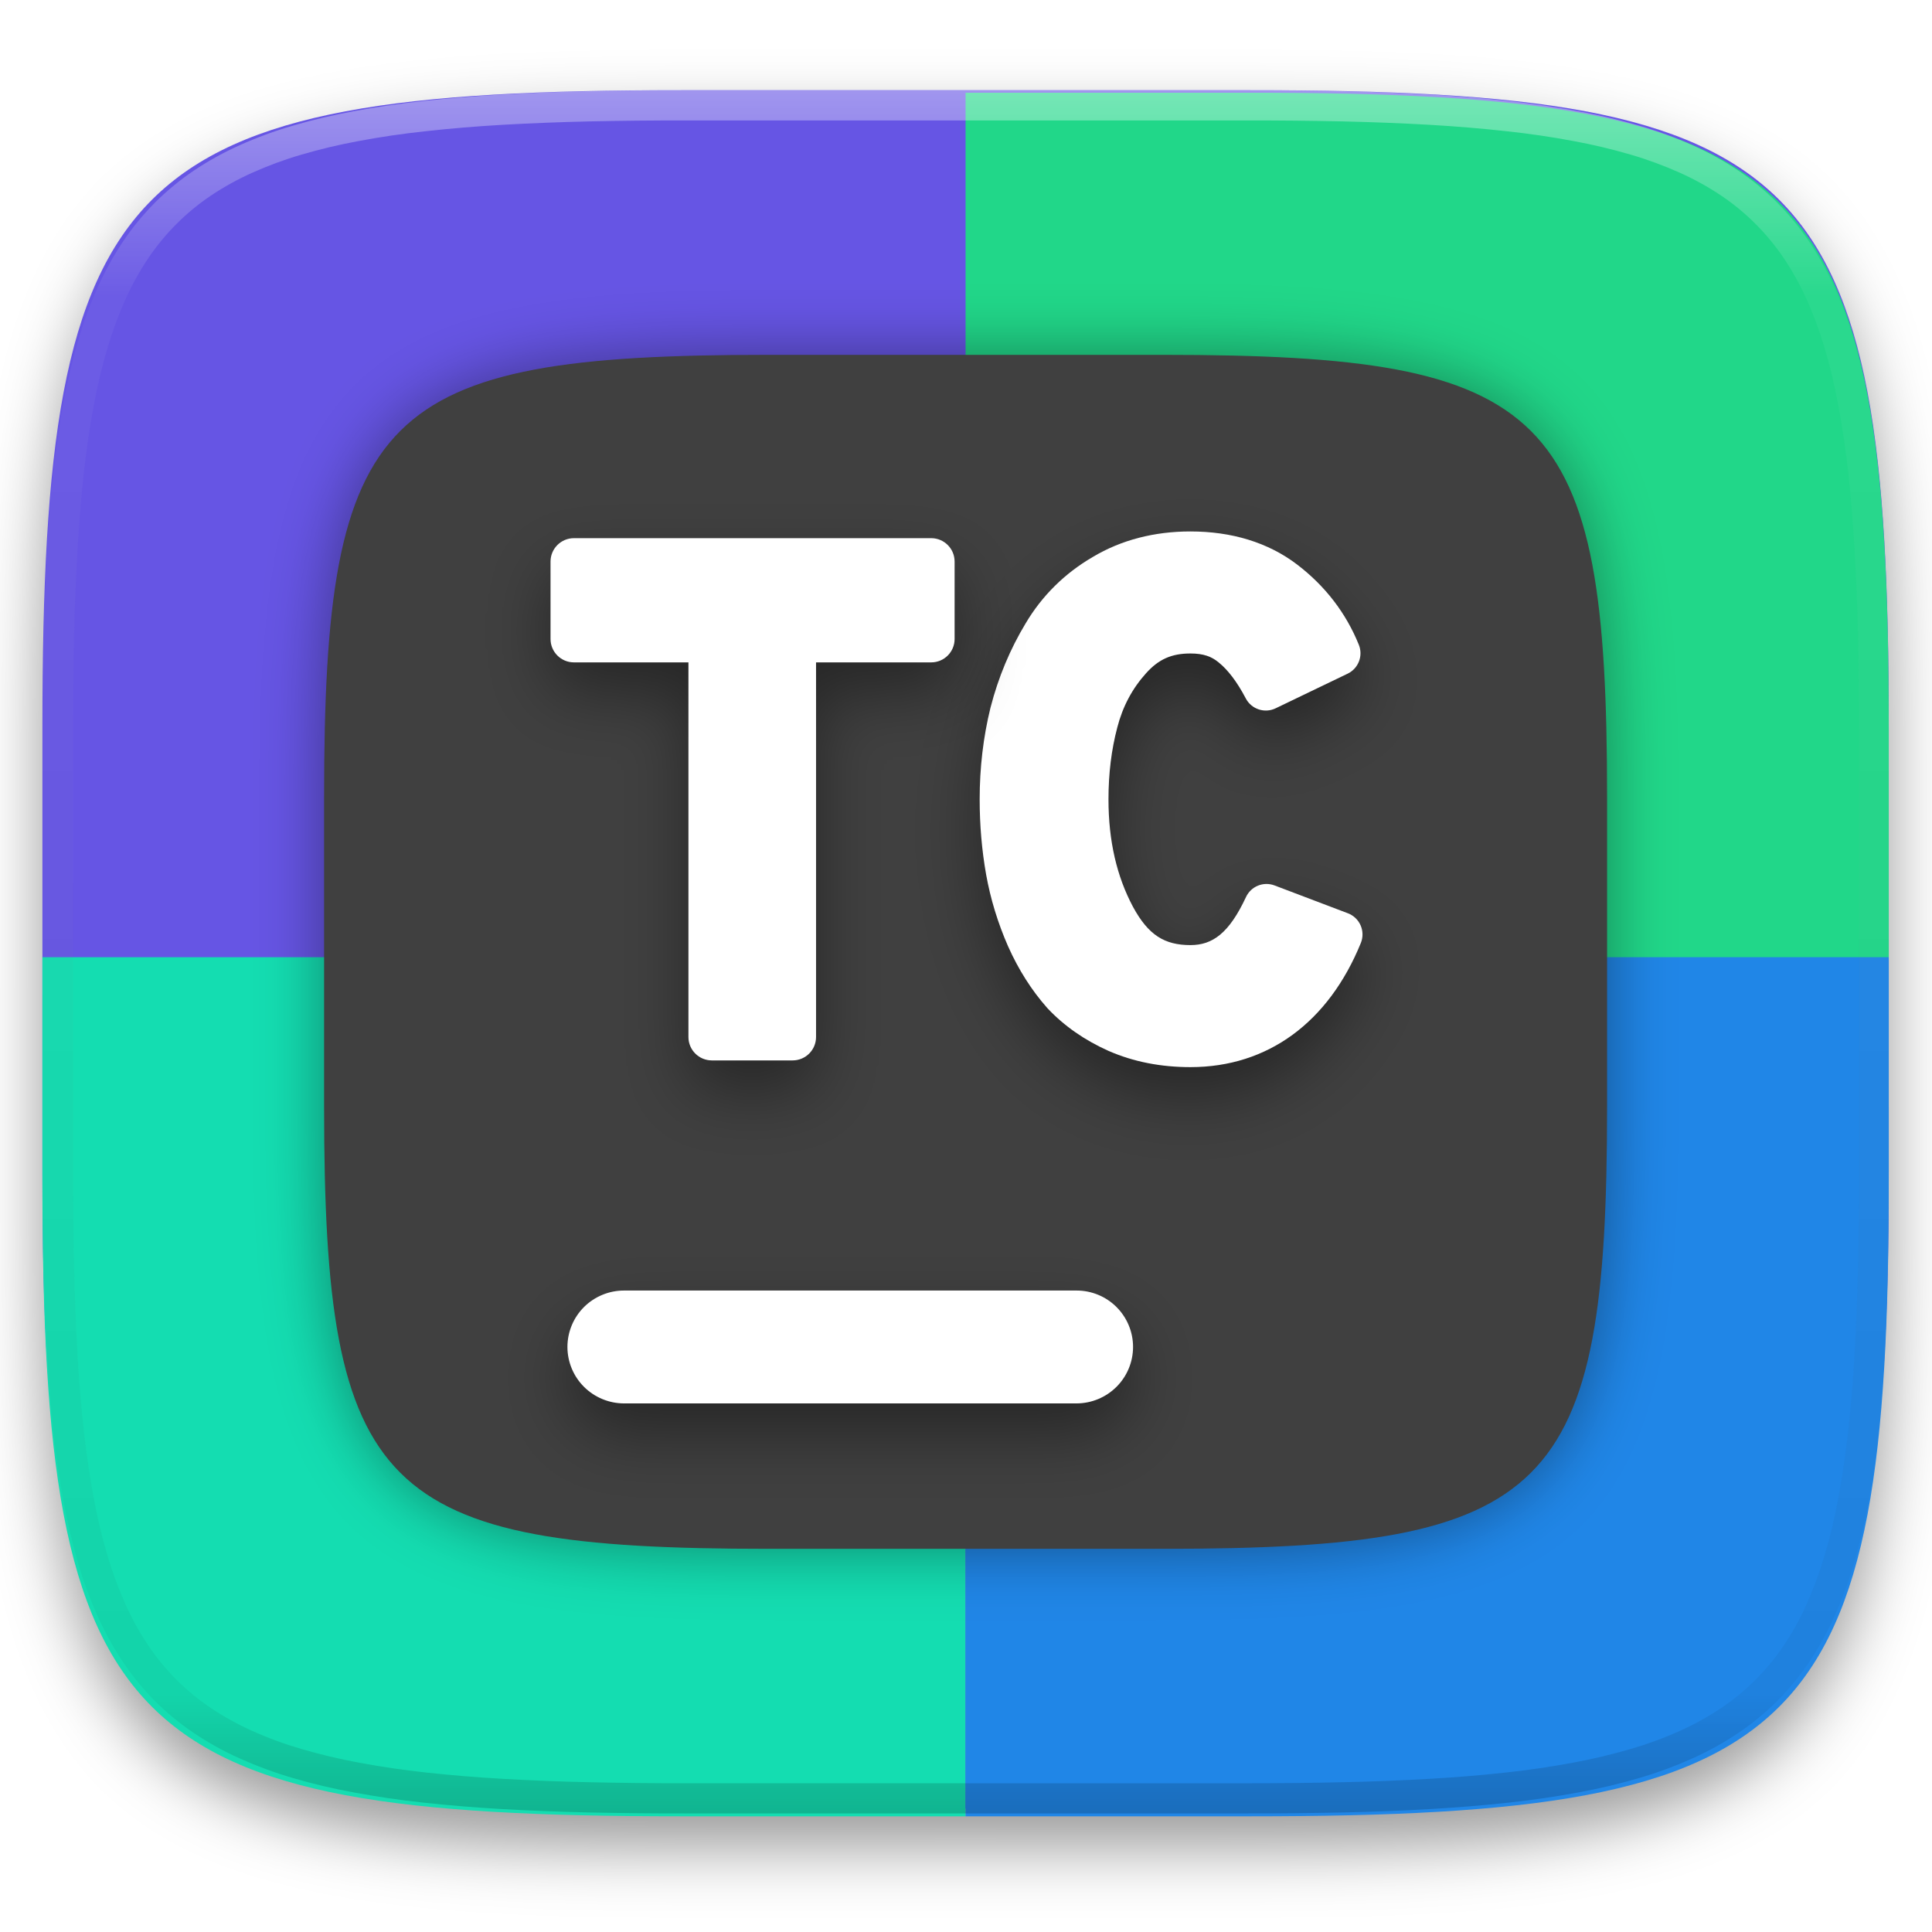
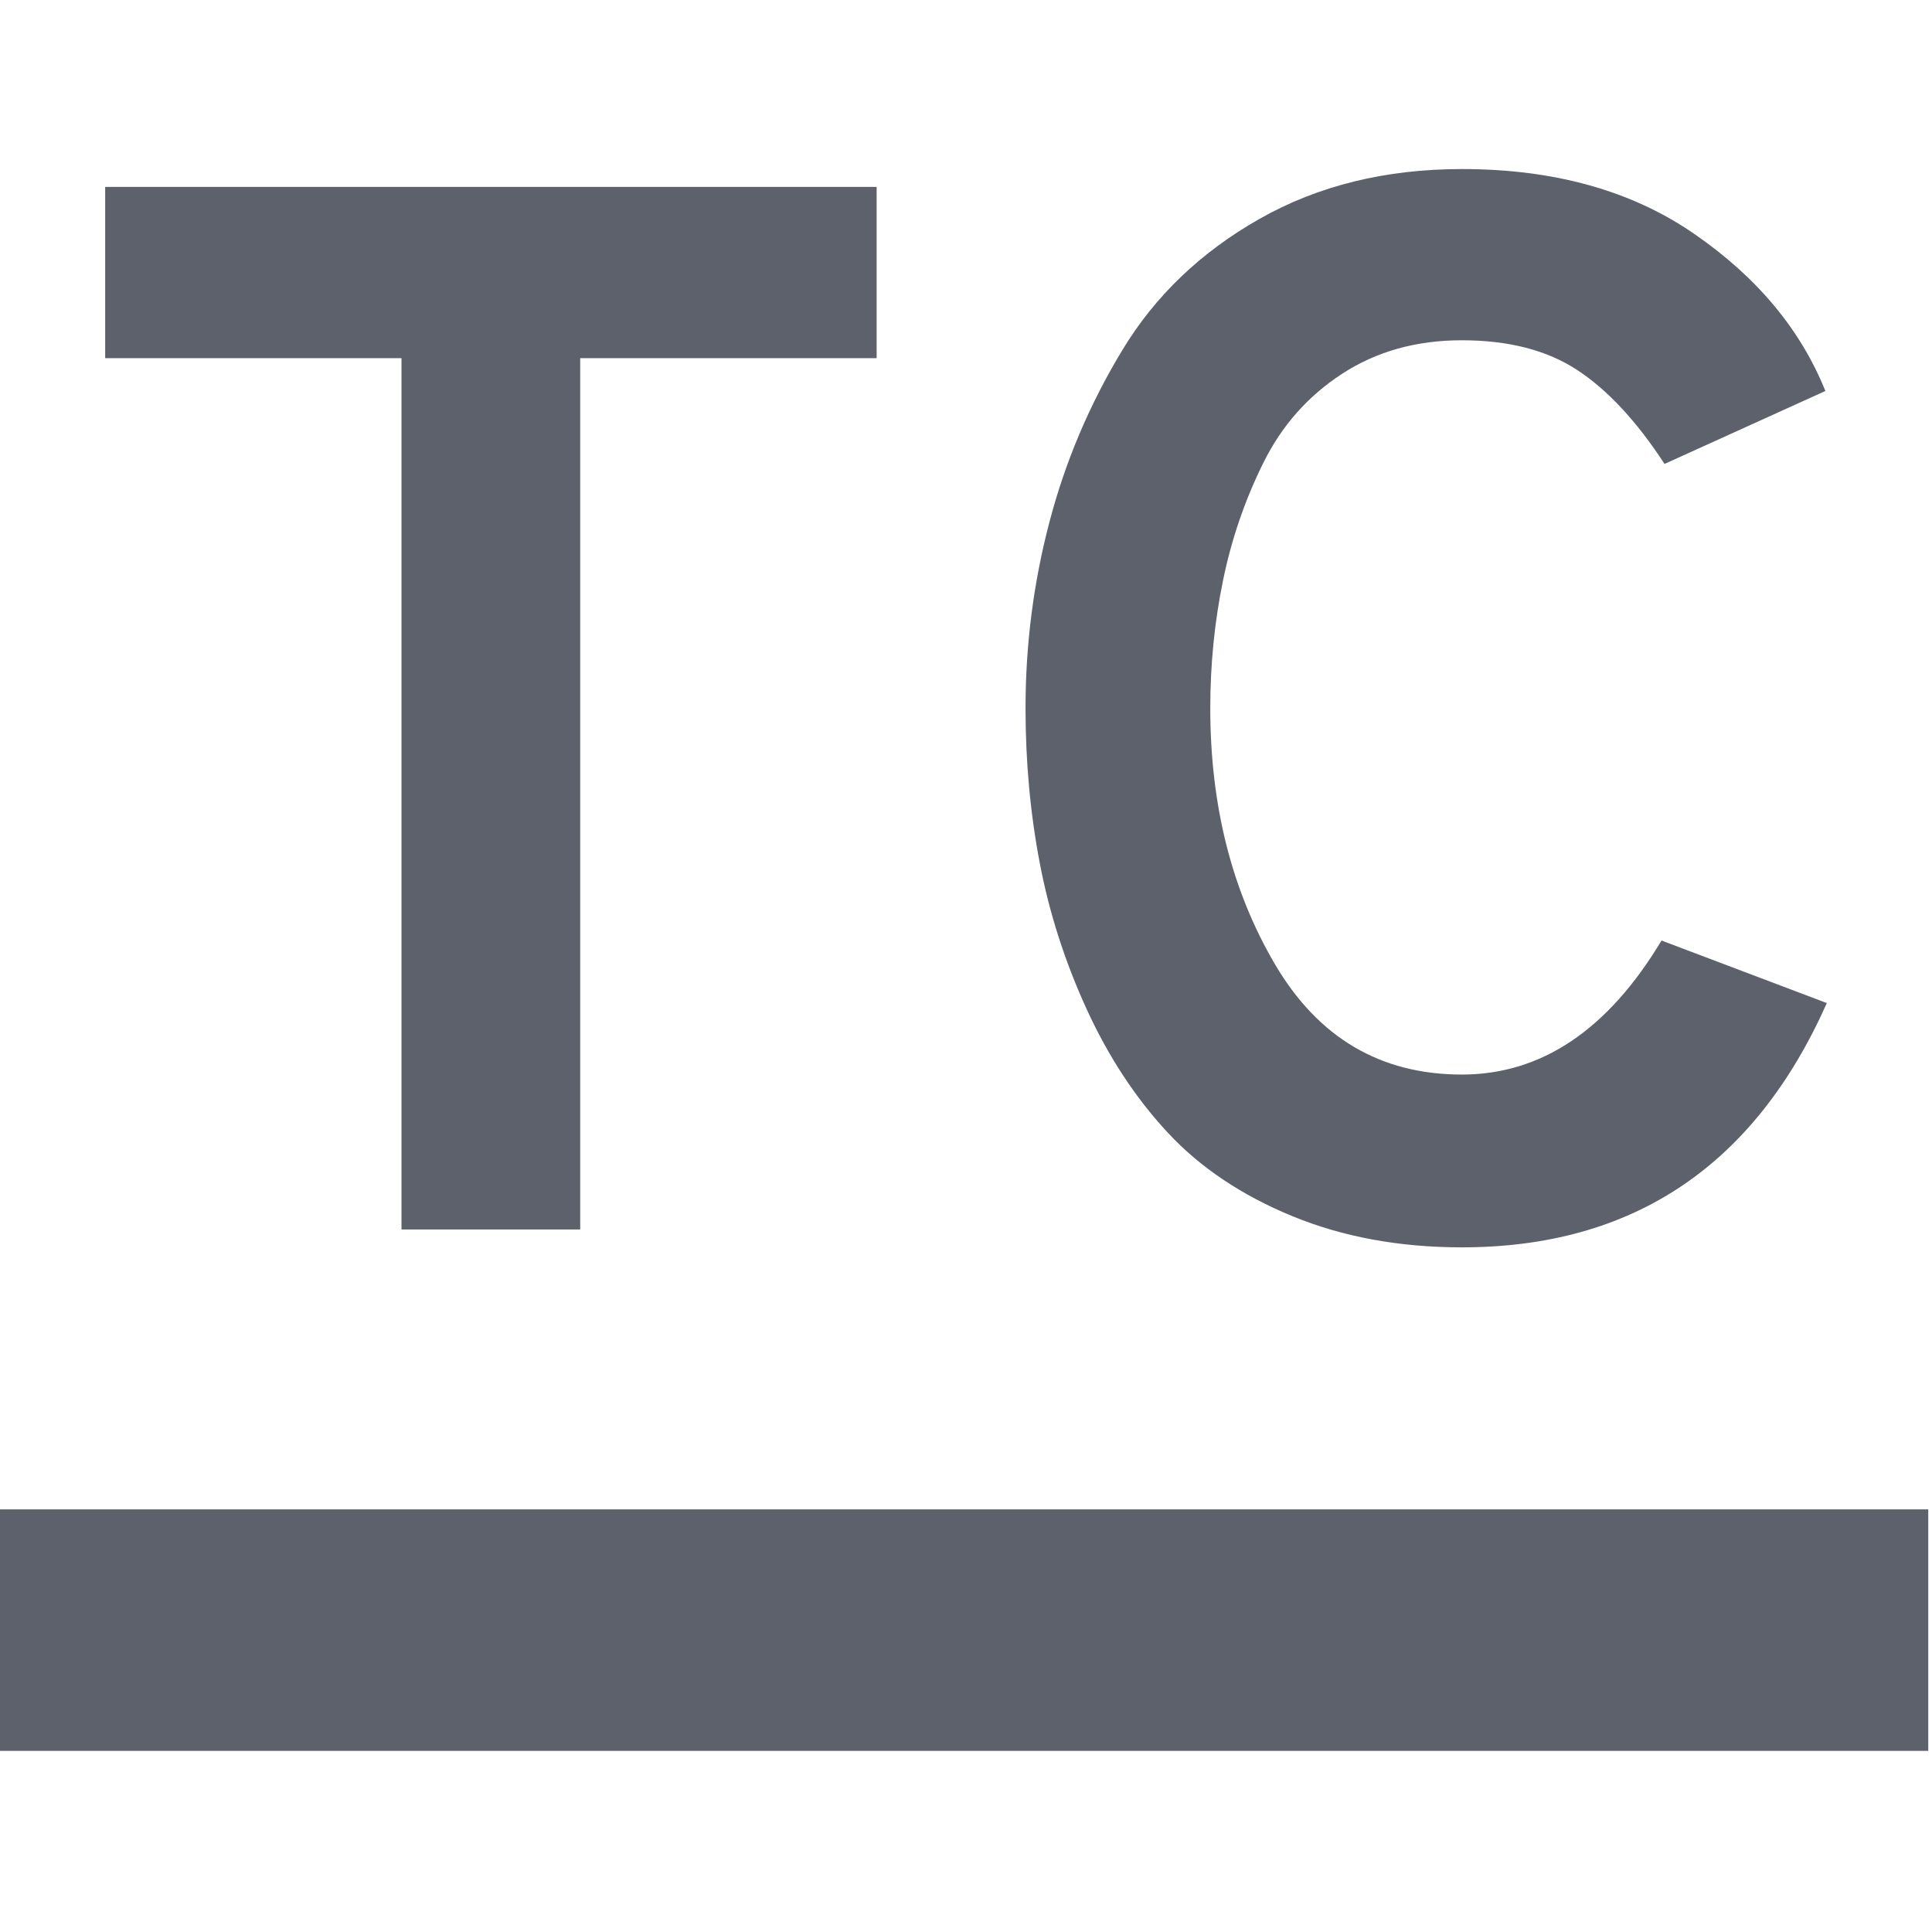
- <svg xmlns="http://www.w3.org/2000/svg" style="isolation:isolate" viewBox="0 0 256 256" width="256" height="256">
-   <g id="shapes" filter="url(#HxI1wtiDrhyt2H0YkaWr4nwgwD9YR7Eh)">
-     <path d=" M 165.628 11.95 C 239.684 11.95 250.268 22.476 250.268 96.249 L 250.268 155.326 C 250.268 229.099 239.684 239.625 165.628 239.625 L 90.26 239.625 C 16.204 239.625 5.62 229.099 5.62 155.326 L 5.62 96.249 C 5.62 22.476 16.204 11.95 90.26 11.95 L 165.628 11.95 L 165.628 11.95 Z " id="1" fill="rgb(102,85,228)" />
-     <path d=" M 127.944 12.285 L 127.944 127.123 L 250.268 127.123 L 250.268 96.582 C 250.268 22.811 239.686 12.285 165.63 12.285 L 127.944 12.285 L 127.944 12.285 Z " id="2" fill="rgb(33,215,137)" />
-     <path d=" M 5.62 126.835 L 127.944 126.835 L 127.944 240.671 L 90.259 240.671 C 16.203 240.671 5.62 230.146 5.62 156.374 L 5.62 126.835 L 5.62 126.835 Z " id="3" fill="rgb(20,221,177)" />
-     <path d=" M 250.268 126.835 L 127.944 126.835 L 127.944 240.671 L 165.63 240.671 C 239.686 240.671 250.268 230.146 250.268 156.374 L 250.268 126.835 L 250.268 126.835 Z " id="4" fill="rgb(32,134,231)" />
-   </g>
-   <defs>
-     <filter id="HxI1wtiDrhyt2H0YkaWr4nwgwD9YR7Eh" x="-200%" y="-200%" width="400%" height="400%" filterUnits="objectBoundingBox" color-interpolation-filters="sRGB">
-       <feGaussianBlur in="SourceGraphic" stdDeviation="4.294" />
-       <feOffset dx="0" dy="4" result="pf_100_offsetBlur" />
-       <feFlood flood-color="#000000" flood-opacity="0.4" />
-       <feComposite in2="pf_100_offsetBlur" operator="in" result="pf_100_dropShadow" />
-       <feBlend in="SourceGraphic" in2="pf_100_dropShadow" mode="normal" />
-     </filter>
-   </defs>
-   <defs>
-     <filter id="JH3j4P3t1dmUkjxSUaoAGpySd4FBz9Z4" x="-200%" y="-200%" width="400%" height="400%" filterUnits="objectBoundingBox" color-interpolation-filters="sRGB">
-       <feGaussianBlur in="SourceGraphic" stdDeviation="4.294" />
-       <feOffset dx="0" dy="0" result="pf_100_offsetBlur" />
-       <feFlood flood-color="#000000" flood-opacity="0.4" />
-       <feComposite in2="pf_100_offsetBlur" operator="in" result="pf_100_dropShadow" />
-       <feBlend in="SourceGraphic" in2="pf_100_dropShadow" mode="normal" />
-     </filter>
-   </defs>
-   <g filter="url(#JH3j4P3t1dmUkjxSUaoAGpySd4FBz9Z4)">
-     <path d=" M 154.13 47.02 C 205.589 47.02 212.945 54.335 212.945 105.596 L 212.945 146.649 C 212.945 197.91 205.589 205.226 154.13 205.226 L 101.758 205.226 C 50.299 205.226 42.945 197.91 42.945 146.649 L 42.945 105.596 C 42.945 54.335 50.299 47.02 101.758 47.02 L 154.13 47.02 L 154.13 47.02 Z " id="back" fill="rgb(64,64,64)" />
-   </g>
-   <defs>
-     <filter id="QprcfxNovLKQavXcNLybIYEP6fiLdFGC" x="-200%" y="-200%" width="400%" height="400%" filterUnits="objectBoundingBox" color-interpolation-filters="sRGB">
-       <feGaussianBlur in="SourceGraphic" stdDeviation="4.294" />
-       <feOffset dx="0" dy="4" result="pf_100_offsetBlur" />
-       <feFlood flood-color="#000000" flood-opacity="0.4" />
-       <feComposite in2="pf_100_offsetBlur" operator="in" result="pf_100_dropShadow" />
-       <feBlend in="SourceGraphic" in2="pf_100_dropShadow" mode="normal" />
-     </filter>
-   </defs>
-   <g filter="url(#QprcfxNovLKQavXcNLybIYEP6fiLdFGC)">
-     <path d=" M 142.636 171.003 C 144.623 170.997 146.531 171.782 147.939 173.185 C 149.346 174.588 150.137 176.494 150.136 178.481 C 150.134 180.465 149.343 182.366 147.937 183.766 C 146.529 185.169 144.623 185.957 142.636 185.959 L 82.687 185.959 C 80.7 185.955 78.795 185.167 77.386 183.766 C 75.981 182.366 75.19 180.465 75.187 178.481 C 75.188 176.494 75.979 174.589 77.386 173.186 C 78.796 171.788 80.701 171.003 82.687 171.003 L 142.636 171.003 L 142.636 171.003 Z " id="hyphen" fill="rgb(255,255,255)" />
-   </g>
-   <g opacity="0.4">
-     <linearGradient id="_lgradient_403" x1="0.517" y1="0" x2="0.517" y2="1" gradientTransform="matrix(244.65,0,0,228.34,5.68,11.95)" gradientUnits="userSpaceOnUse">
-       <stop offset="0%" stop-opacity="1" style="stop-color:rgb(255,255,255)" />
-       <stop offset="12.5%" stop-opacity="0.098" style="stop-color:rgb(255,255,255)" />
-       <stop offset="92.5%" stop-opacity="0.098" style="stop-color:rgb(0,0,0)" />
-       <stop offset="100%" stop-opacity="0.498" style="stop-color:rgb(0,0,0)" />
-     </linearGradient>
-     <path d=" M 165.068 11.951 C 169.396 11.941 173.724 11.991 178.052 12.089 C 181.927 12.167 185.803 12.315 189.678 12.541 C 193.131 12.737 196.583 13.022 200.026 13.395 C 203.085 13.73 206.144 14.181 209.174 14.741 C 211.889 15.243 214.574 15.881 217.22 16.657 C 219.62 17.355 221.971 18.219 224.243 19.241 C 226.358 20.184 228.384 21.304 230.302 22.591 C 232.142 23.829 233.863 25.244 235.437 26.806 C 237.001 28.378 238.417 30.088 239.656 31.925 C 240.945 33.841 242.066 35.865 243.02 37.967 C 244.043 40.247 244.909 42.585 245.617 44.972 C 246.394 47.615 247.034 50.297 247.535 53.009 C 248.096 56.035 248.548 59.081 248.883 62.136 C 249.257 65.575 249.542 69.014 249.739 72.462 C 249.965 76.323 250.112 80.194 250.201 84.055 C 250.289 88.378 250.339 92.701 250.329 97.014 L 250.329 155.226 C 250.339 159.549 250.289 163.862 250.201 168.185 C 250.112 172.056 249.965 175.917 249.739 179.778 C 249.542 183.226 249.257 186.675 248.883 190.104 C 248.548 193.159 248.096 196.215 247.535 199.241 C 247.034 201.943 246.394 204.625 245.617 207.268 C 244.909 209.655 244.043 212.003 243.02 214.273 C 242.066 216.385 240.945 218.399 239.656 220.315 C 238.417 222.152 237.001 223.872 235.437 225.434 C 233.863 226.996 232.142 228.411 230.302 229.649 C 228.384 230.936 226.358 232.056 224.243 232.999 C 221.971 234.021 219.62 234.885 217.22 235.593 C 214.574 236.369 211.889 237.007 209.174 237.499 C 206.144 238.068 203.085 238.51 200.026 238.845 C 196.583 239.218 193.131 239.503 189.678 239.699 C 185.803 239.925 181.927 240.073 178.052 240.161 C 173.724 240.249 169.396 240.299 165.068 240.289 L 90.942 240.289 C 86.614 240.299 82.286 240.249 77.958 240.161 C 74.083 240.073 70.207 239.925 66.332 239.699 C 62.879 239.503 59.427 239.218 55.984 238.845 C 52.925 238.51 49.866 238.068 46.836 237.499 C 44.121 237.007 41.436 236.369 38.79 235.593 C 36.39 234.885 34.039 234.021 31.767 232.999 C 29.652 232.056 27.626 230.936 25.708 229.649 C 23.868 228.411 22.147 226.996 20.573 225.434 C 19.009 223.872 17.593 222.152 16.354 220.315 C 15.065 218.399 13.944 216.385 12.99 214.273 C 11.967 212.003 11.101 209.655 10.393 207.268 C 9.616 204.625 8.976 201.943 8.475 199.241 C 7.914 196.215 7.462 193.159 7.127 190.104 C 6.753 186.675 6.468 183.226 6.271 179.778 C 6.045 175.917 5.898 172.056 5.809 168.185 C 5.721 163.862 5.671 159.549 5.681 155.226 L 5.681 97.014 C 5.671 92.701 5.721 88.378 5.809 84.055 C 5.898 80.194 6.045 76.323 6.271 72.462 C 6.468 69.014 6.753 65.575 7.127 62.136 C 7.462 59.081 7.914 56.035 8.475 53.009 C 8.976 50.297 9.616 47.615 10.393 44.972 C 11.101 42.585 11.967 40.247 12.99 37.967 C 13.944 35.865 15.065 33.841 16.354 31.925 C 17.593 30.088 19.009 28.378 20.573 26.806 C 22.147 25.244 23.868 23.829 25.708 22.591 C 27.626 21.304 29.652 20.184 31.767 19.241 C 34.039 18.219 36.39 17.355 38.79 16.657 C 41.436 15.881 44.121 15.243 46.836 14.741 C 49.866 14.181 52.925 13.73 55.984 13.395 C 59.427 13.022 62.879 12.737 66.332 12.541 C 70.207 12.315 74.083 12.167 77.958 12.089 C 82.286 11.991 86.614 11.941 90.942 11.951 L 165.068 11.951 Z  M 165.078 15.96 C 169.376 15.95 173.675 15.999 177.973 16.087 C 181.8 16.176 185.626 16.323 189.452 16.539 C 192.836 16.736 196.219 17.011 199.583 17.384 C 202.554 17.699 205.515 18.131 208.446 18.681 C 211.023 19.153 213.58 19.762 216.099 20.499 C 218.322 21.147 220.495 21.953 222.6 22.896 C 224.509 23.751 226.338 24.763 228.069 25.922 C 229.692 27.013 231.207 28.26 232.594 29.646 C 233.981 31.031 235.23 32.544 236.332 34.165 C 237.492 35.894 238.506 37.712 239.361 39.608 C 240.306 41.72 241.112 43.892 241.761 46.102 C 242.509 48.617 243.109 51.162 243.591 53.736 C 244.132 56.664 244.565 59.611 244.889 62.578 C 245.263 65.938 245.539 69.308 245.735 72.688 C 245.952 76.51 246.109 80.322 246.188 84.144 C 246.276 88.437 246.325 92.721 246.325 97.014 C 246.325 97.014 246.325 97.014 246.325 97.014 L 246.325 155.226 C 246.325 155.226 246.325 155.226 246.325 155.226 C 246.325 159.519 246.276 163.803 246.188 168.096 C 246.109 171.918 245.952 175.74 245.735 179.552 C 245.539 182.932 245.263 186.302 244.889 189.672 C 244.565 192.629 244.132 195.576 243.591 198.504 C 243.109 201.078 242.509 203.623 241.761 206.138 C 241.112 208.358 240.306 210.52 239.361 212.632 C 238.506 214.528 237.492 216.356 236.332 218.075 C 235.23 219.706 233.981 221.219 232.594 222.604 C 231.207 223.98 229.692 225.227 228.069 226.318 C 226.338 227.477 224.509 228.489 222.6 229.344 C 220.495 230.297 218.322 231.093 216.099 231.741 C 213.58 232.478 211.023 233.087 208.446 233.559 C 205.515 234.109 202.554 234.541 199.583 234.865 C 196.219 235.229 192.836 235.514 189.452 235.701 C 185.626 235.917 181.8 236.074 177.973 236.153 C 173.675 236.251 169.376 236.29 165.078 236.29 C 165.078 236.29 165.078 236.29 165.068 236.29 L 90.942 236.29 C 90.932 236.29 90.932 236.29 90.932 236.29 C 86.634 236.29 82.335 236.251 78.037 236.153 C 74.21 236.074 70.384 235.917 66.558 235.701 C 63.174 235.514 59.791 235.229 56.427 234.865 C 53.456 234.541 50.495 234.109 47.564 233.559 C 44.987 233.087 42.43 232.478 39.911 231.741 C 37.688 231.093 35.515 230.297 33.41 229.344 C 31.501 228.489 29.672 227.477 27.941 226.318 C 26.318 225.227 24.803 223.98 23.416 222.604 C 22.029 221.219 20.78 219.706 19.678 218.075 C 18.518 216.356 17.504 214.528 16.649 212.632 C 15.704 210.52 14.898 208.358 14.249 206.138 C 13.501 203.623 12.901 201.078 12.419 198.504 C 11.878 195.576 11.445 192.629 11.121 189.672 C 10.747 186.302 10.472 182.932 10.275 179.552 C 10.058 175.74 9.901 171.918 9.822 168.096 C 9.734 163.803 9.685 159.519 9.685 155.226 C 9.685 155.226 9.685 155.226 9.685 155.226 L 9.685 97.014 C 9.685 97.014 9.685 97.014 9.685 97.014 C 9.685 92.721 9.734 88.437 9.822 84.144 C 9.901 80.322 10.058 76.51 10.275 72.688 C 10.472 69.308 10.747 65.938 11.121 62.578 C 11.445 59.611 11.878 56.664 12.419 53.736 C 12.901 51.162 13.501 48.617 14.249 46.102 C 14.898 43.892 15.704 41.72 16.649 39.608 C 17.504 37.712 18.518 35.894 19.678 34.165 C 20.78 32.544 22.029 31.031 23.416 29.646 C 24.803 28.26 26.318 27.013 27.941 25.922 C 29.672 24.763 31.501 23.751 33.41 22.896 C 35.515 21.953 37.688 21.147 39.911 20.499 C 42.43 19.762 44.987 19.153 47.564 18.681 C 50.495 18.131 53.456 17.699 56.427 17.384 C 59.791 17.011 63.174 16.736 66.558 16.539 C 70.384 16.323 74.21 16.176 78.037 16.087 C 82.335 15.999 86.634 15.95 90.932 15.96 C 90.932 15.96 90.932 15.96 90.942 15.96 L 165.068 15.96 C 165.078 15.96 165.078 15.96 165.078 15.96 Z " fill-rule="evenodd" id="highlight" fill="url(#_lgradient_403)" />
-   </g>
-   <defs>
-     <filter id="R7H0NSuiepgRM9jrChPSQh0RAUiyWjwo" x="-200%" y="-200%" width="400%" height="400%" filterUnits="objectBoundingBox" color-interpolation-filters="sRGB">
-       <feGaussianBlur in="SourceGraphic" stdDeviation="4.294" />
-       <feOffset dx="0" dy="4" result="pf_100_offsetBlur" />
-       <feFlood flood-color="#000000" flood-opacity="0.4" />
-       <feComposite in2="pf_100_offsetBlur" operator="in" result="pf_100_dropShadow" />
-       <feBlend in="SourceGraphic" in2="pf_100_dropShadow" mode="normal" />
-     </filter>
-   </defs>
-   <g filter="url(#R7H0NSuiepgRM9jrChPSQh0RAUiyWjwo)">
-     <path d=" M 157.74 70.42 C 152.968 70.42 148.573 71.541 144.781 73.812 C 141.08 75.971 138.073 78.939 135.906 82.592 C 133.836 86.022 132.284 89.746 131.256 93.73 C 131.253 93.741 131.249 93.752 131.246 93.764 C 130.286 97.667 129.811 101.723 129.811 105.91 C 129.811 109.317 130.094 112.642 130.666 115.881 C 130.667 115.885 130.667 115.889 130.668 115.892 C 131.25 119.128 132.22 122.296 133.57 125.383 C 133.574 125.39 133.577 125.397 133.58 125.404 C 134.951 128.473 136.675 131.201 138.754 133.549 C 138.774 133.572 138.794 133.595 138.814 133.617 C 141.026 135.966 143.748 137.847 146.887 139.25 C 146.894 139.252 146.901 139.255 146.908 139.258 C 150.202 140.699 153.844 141.4 157.74 141.4 C 168.032 141.4 176.051 135.426 180.318 124.951 C 180.623 124.203 180.613 123.363 180.29 122.623 C 179.968 121.882 179.361 121.303 178.606 121.015 L 168.885 117.326 C 167.416 116.769 165.766 117.438 165.102 118.861 C 162.852 123.682 160.655 125.23 157.74 125.23 C 154.305 125.23 152.157 123.905 150.127 120.158 L 150.125 120.154 C 147.984 116.139 146.879 111.444 146.879 105.91 C 146.879 102.48 147.274 99.321 148.041 96.416 C 148.042 96.411 148.042 96.407 148.043 96.402 C 148.771 93.593 150.029 91.242 151.869 89.197 C 153.53 87.352 155.241 86.59 157.74 86.59 C 159.468 86.59 160.554 86.999 161.481 87.777 C 161.495 87.79 161.51 87.802 161.525 87.814 C 162.647 88.72 163.882 90.271 165.072 92.543 C 165.823 93.975 167.574 94.555 169.031 93.853 L 178.57 89.264 C 179.996 88.578 180.644 86.904 180.053 85.437 C 178.355 81.228 175.582 77.635 171.891 74.816 C 168.019 71.86 163.172 70.42 157.74 70.42 L 157.74 70.42 Z " id="c" fill="rgb(255,255,255)" />
-   </g>
-   <defs>
-     <filter id="lGh6gxpbeaQgwzwdixisCL4TN0Y82OC2" x="-200%" y="-200%" width="400%" height="400%" filterUnits="objectBoundingBox" color-interpolation-filters="sRGB">
-       <feGaussianBlur in="SourceGraphic" stdDeviation="4.294" />
-       <feOffset dx="0" dy="4" result="pf_100_offsetBlur" />
-       <feFlood flood-color="#000000" flood-opacity="0.4" />
-       <feComposite in2="pf_100_offsetBlur" operator="in" result="pf_100_dropShadow" />
-       <feBlend in="SourceGraphic" in2="pf_100_dropShadow" mode="normal" />
-     </filter>
-   </defs>
-   <g filter="url(#lGh6gxpbeaQgwzwdixisCL4TN0Y82OC2)">
-     <path d=" M 76.051 71.31 C 74.338 71.31 72.95 72.698 72.949 74.41 L 72.949 84.67 C 72.95 86.382 74.338 87.77 76.051 87.769 L 91.221 87.769 L 91.221 137.41 C 91.221 139.122 92.609 140.509 94.32 140.51 L 105.029 140.51 C 106.742 140.51 108.13 139.122 108.131 137.41 L 108.131 87.769 L 123.391 87.769 C 125.102 87.769 126.49 86.381 126.49 84.67 L 126.49 74.41 C 126.49 72.698 125.102 71.311 123.391 71.31 L 76.051 71.31 Z " id="t" fill="rgb(255,255,255)" />
-   </g>
+ <svg xmlns="http://www.w3.org/2000/svg" style="isolation:isolate" viewBox="0 0 16 16" width="16" height="16">
+   <path d=" M -0.031 12.5 L 15.969 12.5 L 15.969 14.5 L -0.031 14.5 L -0.031 12.5 Z " fill-rule="evenodd" fill="rgb(92,97,108)" />
+   <path d=" M 7.26 2.966 L 4.805 2.966 L 4.805 10.182 L 3.325 10.182 L 3.325 2.966 L 0.871 2.966 L 0.871 1.548 L 7.26 1.548 L 7.26 2.966 Z  M 12.107 10.33 L 12.107 10.33 L 12.107 10.33 Q 11.33 10.33 10.701 10.071 L 10.701 10.071 L 10.701 10.071 Q 10.072 9.812 9.671 9.38 L 9.671 9.38 L 9.671 9.38 Q 9.27 8.949 8.999 8.357 L 8.999 8.357 L 8.999 8.357 Q 8.728 7.764 8.611 7.148 L 8.611 7.148 L 8.611 7.148 Q 8.493 6.531 8.493 5.865 L 8.493 5.865 L 8.493 5.865 Q 8.493 5.076 8.691 4.323 L 8.691 4.323 L 8.691 4.323 Q 8.888 3.571 9.295 2.899 L 9.295 2.899 L 9.295 2.899 Q 9.702 2.226 10.43 1.813 L 10.43 1.813 L 10.43 1.813 Q 11.158 1.4 12.107 1.4 L 12.107 1.4 L 12.107 1.4 Q 13.254 1.4 14.031 1.937 L 14.031 1.937 L 14.031 1.937 Q 14.809 2.473 15.117 3.238 L 15.117 3.238 L 13.785 3.842 L 13.785 3.842 Q 13.439 3.312 13.063 3.065 L 13.063 3.065 L 13.063 3.065 Q 12.687 2.818 12.107 2.818 L 12.107 2.818 L 12.107 2.818 Q 11.54 2.818 11.114 3.096 L 11.114 3.096 L 11.114 3.096 Q 10.689 3.373 10.461 3.836 L 10.461 3.836 L 10.461 3.836 Q 10.232 4.299 10.128 4.81 L 10.128 4.81 L 10.128 4.81 Q 10.023 5.322 10.023 5.865 L 10.023 5.865 L 10.023 5.865 Q 10.023 7.074 10.559 7.986 L 10.559 7.986 L 10.559 7.986 Q 11.096 8.899 12.107 8.899 L 12.107 8.899 L 12.107 8.899 Q 13.094 8.899 13.76 7.789 L 13.76 7.789 L 15.129 8.307 L 15.129 8.307 Q 14.229 10.33 12.107 10.33 Z " fill-rule="evenodd" fill="rgb(92,97,108)" />
</svg>
